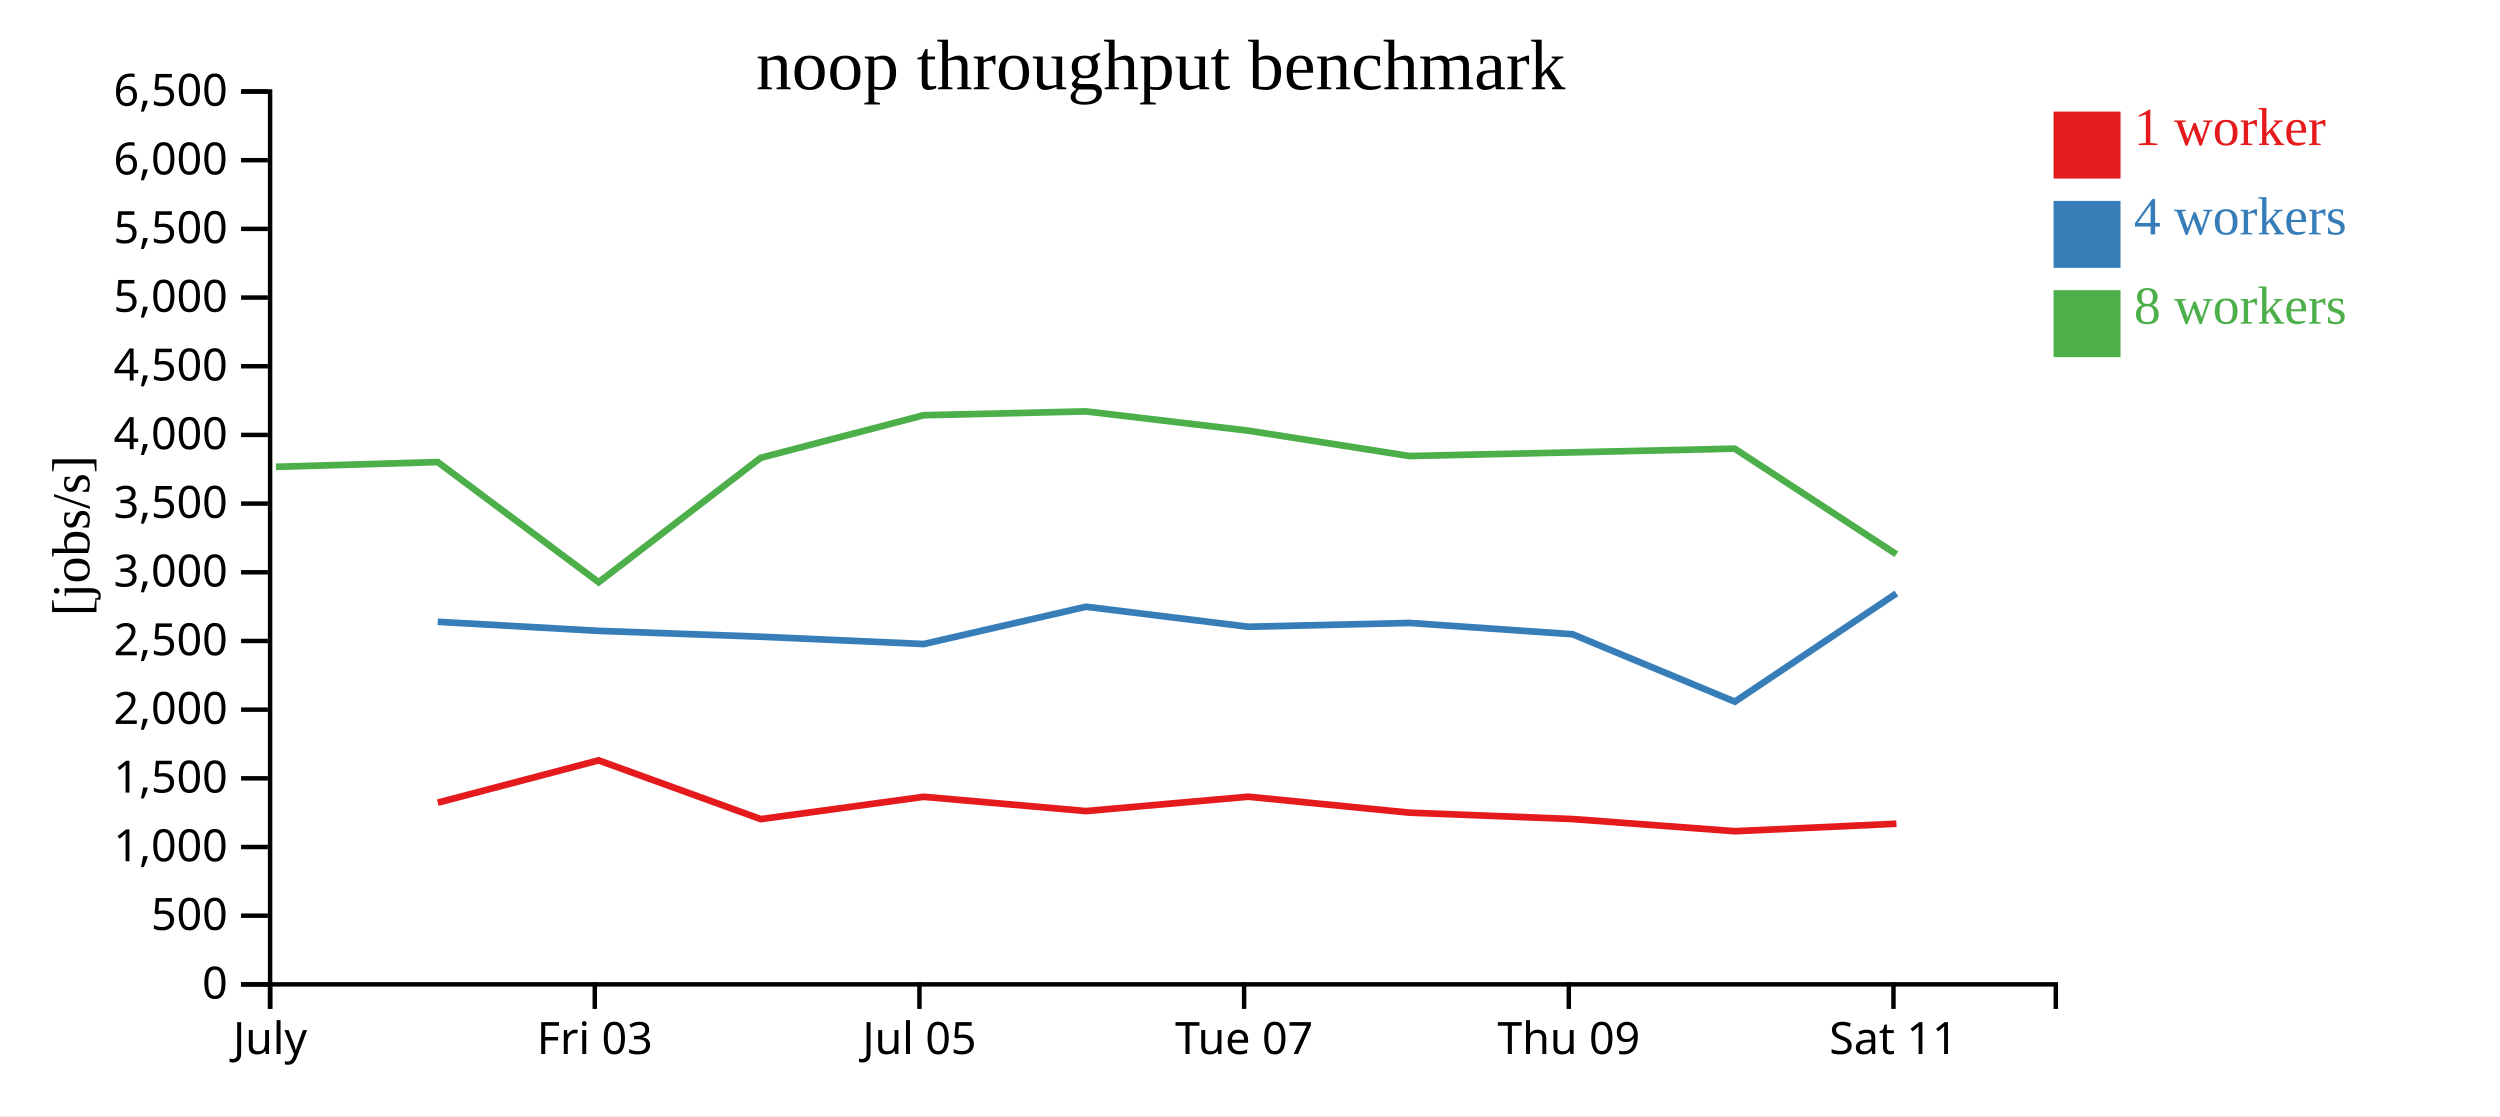
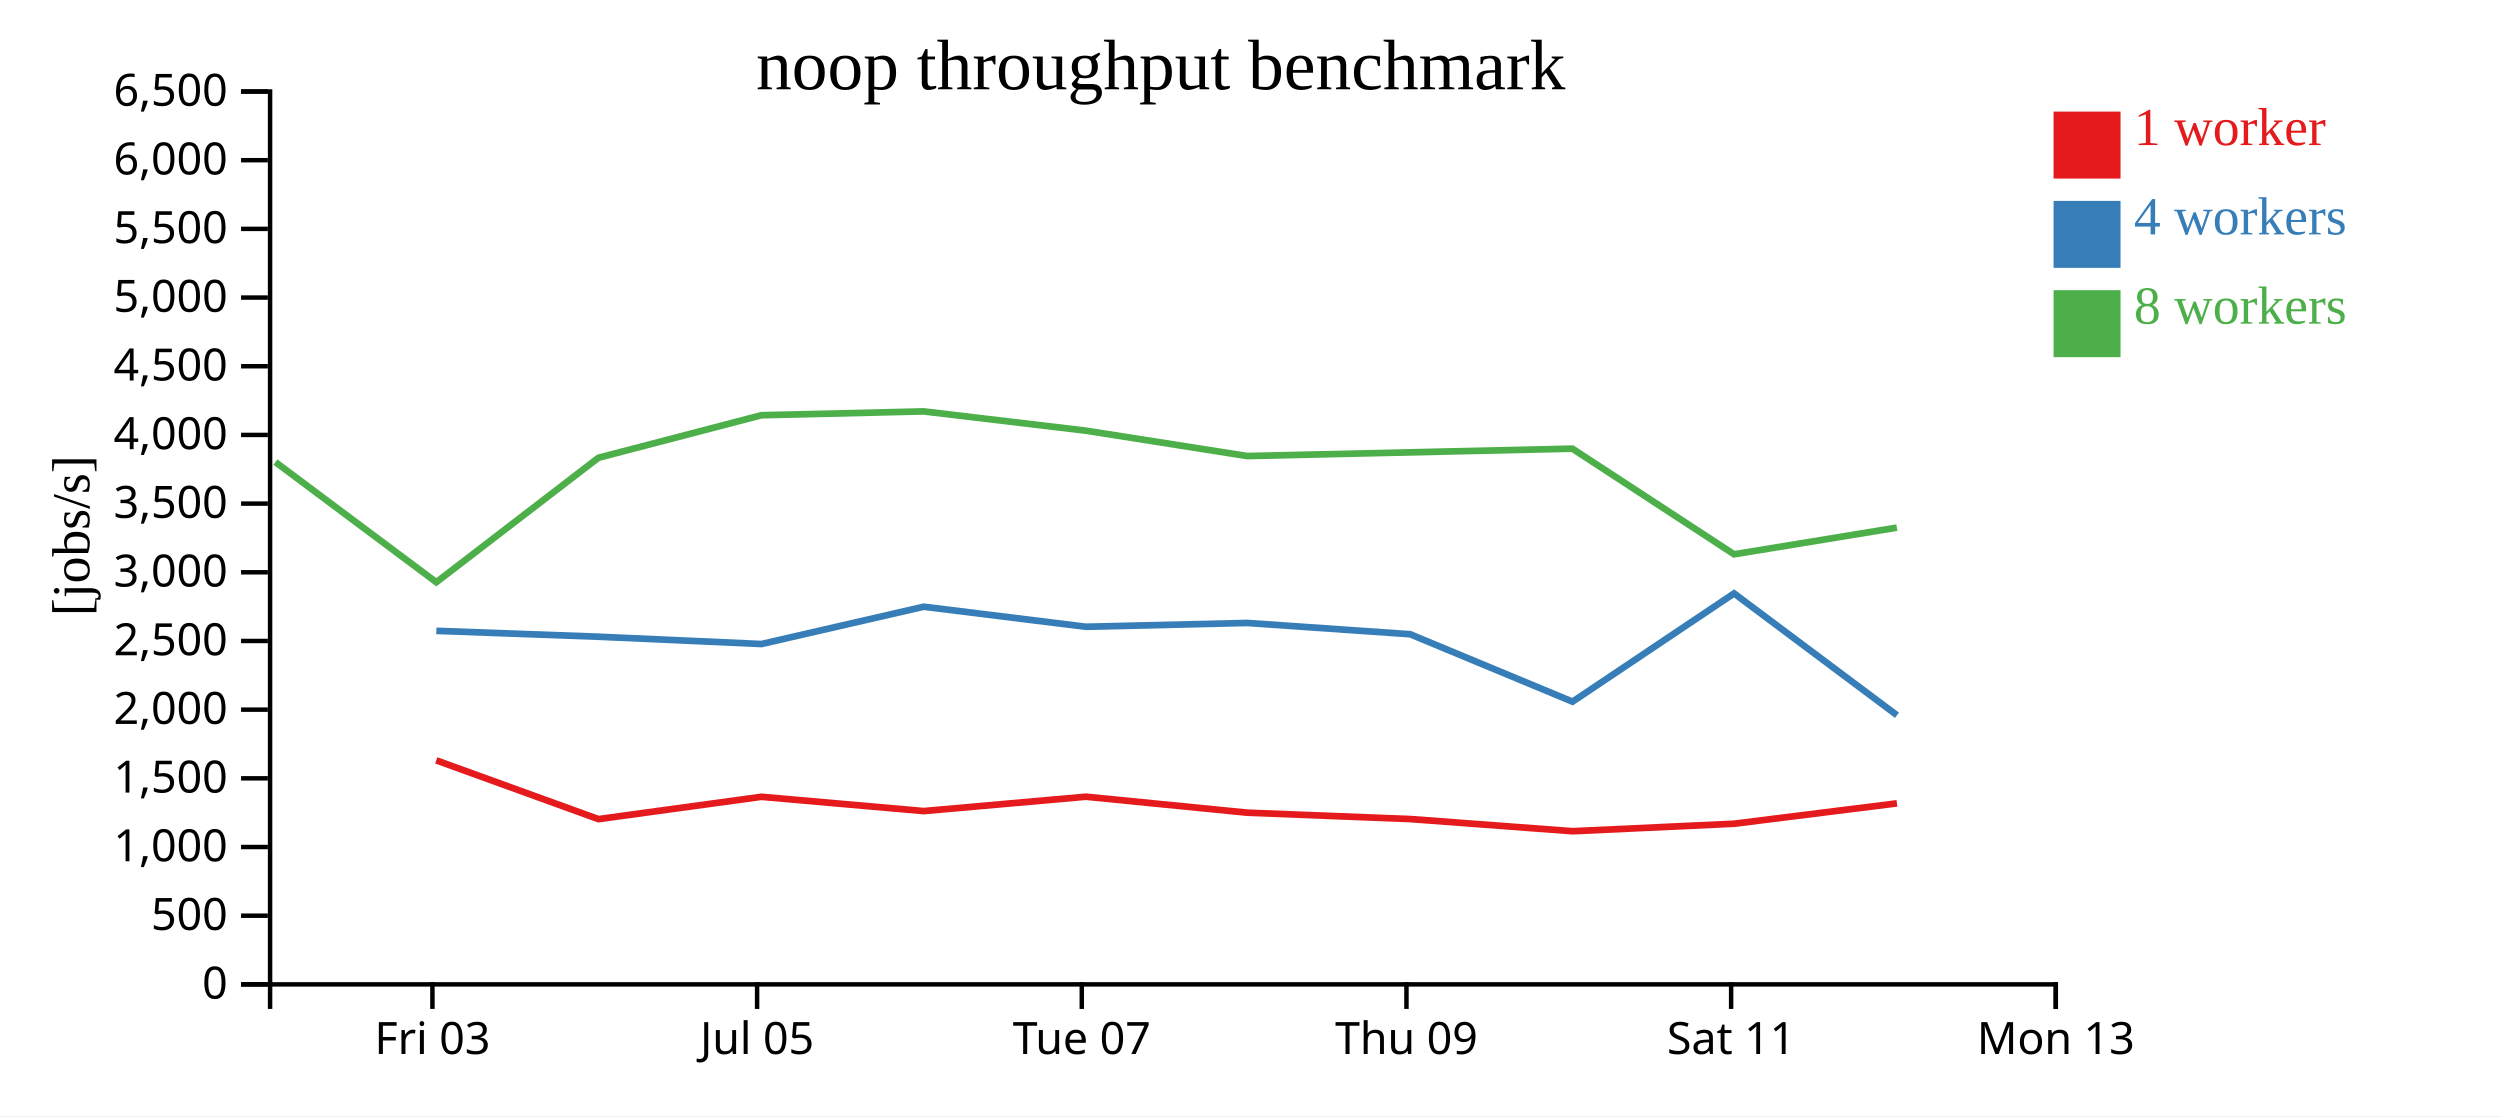
<svg xmlns="http://www.w3.org/2000/svg" width="560" height="250">
  <rect width="100%" height="100%" fill="white" />
  <g transform="translate(60,20)">
    <g transform="translate(0,200)" fill="none" font-size="10" font-family="sans-serif" text-anchor="middle">
      <path class="domain" stroke="currentColor" d="M0.5,6V0.5H400.5V6" />
-       <g class="tick" opacity="1" transform="translate(0.5,0)">
-         <line stroke="currentColor" y2="6" />
-         <text fill="currentColor" y="9" dy="0.71em">July</text>
-       </g>
-       <g class="tick" opacity="1" transform="translate(73.22727,0)">
+       <g class="tick" opacity="1" transform="translate(36.86364,0)">
        <line stroke="currentColor" y2="6" />
        <text fill="currentColor" y="9" dy="0.71em">Fri 03</text>
      </g>
-       <g class="tick" opacity="1" transform="translate(145.9545,0)">
+       <g class="tick" opacity="1" transform="translate(109.5909,0)">
        <line stroke="currentColor" y2="6" />
        <text fill="currentColor" y="9" dy="0.71em">Jul 05</text>
      </g>
-       <g class="tick" opacity="1" transform="translate(218.6818,0)">
+       <g class="tick" opacity="1" transform="translate(182.3182,0)">
        <line stroke="currentColor" y2="6" />
        <text fill="currentColor" y="9" dy="0.71em">Tue 07</text>
      </g>
-       <g class="tick" opacity="1" transform="translate(291.4091,0)">
+       <g class="tick" opacity="1" transform="translate(255.0455,0)">
        <line stroke="currentColor" y2="6" />
        <text fill="currentColor" y="9" dy="0.71em">Thu 09</text>
      </g>
-       <g class="tick" opacity="1" transform="translate(364.1364,0)">
+       <g class="tick" opacity="1" transform="translate(327.7727,0)">
        <line stroke="currentColor" y2="6" />
        <text fill="currentColor" y="9" dy="0.71em">Sat 11</text>
+       </g>
+       <g class="tick" opacity="1" transform="translate(400.5,0)">
+         <line stroke="currentColor" y2="6" />
+         <text fill="currentColor" y="9" dy="0.71em">Mon 13</text>
      </g>
    </g>
    <g fill="none" font-size="10" font-family="sans-serif" text-anchor="end">
      <path class="domain" stroke="currentColor" d="M-6,200.5H0.5V0.5H-6" />
      <g class="tick" opacity="1" transform="translate(0,200.5)">
        <line stroke="currentColor" x2="-6" />
        <text fill="currentColor" x="-9" dy="0.32em">0</text>
      </g>
      <g class="tick" opacity="1" transform="translate(0,185.1154)">
        <line stroke="currentColor" x2="-6" />
        <text fill="currentColor" x="-9" dy="0.32em">500</text>
      </g>
      <g class="tick" opacity="1" transform="translate(0,169.7308)">
        <line stroke="currentColor" x2="-6" />
        <text fill="currentColor" x="-9" dy="0.32em">1,000</text>
      </g>
      <g class="tick" opacity="1" transform="translate(0,154.3462)">
        <line stroke="currentColor" x2="-6" />
        <text fill="currentColor" x="-9" dy="0.32em">1,500</text>
      </g>
      <g class="tick" opacity="1" transform="translate(0,138.9615)">
        <line stroke="currentColor" x2="-6" />
        <text fill="currentColor" x="-9" dy="0.32em">2,000</text>
      </g>
      <g class="tick" opacity="1" transform="translate(0,123.5769)">
        <line stroke="currentColor" x2="-6" />
        <text fill="currentColor" x="-9" dy="0.32em">2,500</text>
      </g>
      <g class="tick" opacity="1" transform="translate(0,108.1923)">
        <line stroke="currentColor" x2="-6" />
        <text fill="currentColor" x="-9" dy="0.32em">3,000</text>
      </g>
      <g class="tick" opacity="1" transform="translate(0,92.80769)">
        <line stroke="currentColor" x2="-6" />
        <text fill="currentColor" x="-9" dy="0.32em">3,500</text>
      </g>
      <g class="tick" opacity="1" transform="translate(0,77.42308)">
        <line stroke="currentColor" x2="-6" />
        <text fill="currentColor" x="-9" dy="0.32em">4,000</text>
      </g>
      <g class="tick" opacity="1" transform="translate(0,62.03846)">
        <line stroke="currentColor" x2="-6" />
        <text fill="currentColor" x="-9" dy="0.32em">4,500</text>
      </g>
      <g class="tick" opacity="1" transform="translate(0,46.65385)">
        <line stroke="currentColor" x2="-6" />
        <text fill="currentColor" x="-9" dy="0.32em">5,000</text>
      </g>
      <g class="tick" opacity="1" transform="translate(0,31.26923)">
        <line stroke="currentColor" x2="-6" />
        <text fill="currentColor" x="-9" dy="0.32em">5,500</text>
      </g>
      <g class="tick" opacity="1" transform="translate(0,15.88462)">
        <line stroke="currentColor" x2="-6" />
        <text fill="currentColor" x="-9" dy="0.32em">6,000</text>
      </g>
      <g class="tick" opacity="1" transform="translate(0,0.5)">
        <line stroke="currentColor" x2="-6" />
        <text fill="currentColor" x="-9" dy="0.32em">6,500</text>
      </g>
    </g>
    <text text-anchor="middle" style="font-size: 12px" transform="rotate(-90)" y="-40" x="-100">[jobs/s]</text>
    <text text-anchor="middle" style="font-size: 16px" y="0" x="200">noop throughput benchmark</text>
-     <path class="line" fill="none" stroke="#e41a1c" stroke-width="1.5" d="M38.066,159.796L74.082,150.321L110.416,163.482L146.906,158.484L183.27,161.682L219.608,158.463L255.755,162.041L292.234,163.467L328.6,166.194L364.803,164.516" />
-     <path class="line" fill="none" stroke="#377eb8" stroke-width="1.5" d="M38.067,119.283L74.095,121.312L110.423,122.626L146.916,124.263L183.267,115.906L219.6,120.396L255.755,119.542L292.24,122.07L328.609,137.175L364.791,112.924" />
-     <path class="line" fill="none" stroke="#4daf4a" stroke-width="1.5" d="M1.8,84.569L38.056,83.505L74.096,110.418L110.404,82.545L146.891,73.014L183.253,72.152L219.585,76.469L255.736,82.154L328.574,80.499L364.789,104.16" />
+     <path class="line" fill="none" stroke="#e41a1c" stroke-width="1.5" d="M37.719,150.321L74.053,163.482L110.542,158.484L146.906,161.682L183.245,158.463L219.391,162.041L255.87,163.467L292.236,166.194L328.439,164.516L364.913,159.954" />
+     <path class="line" fill="none" stroke="#377eb8" stroke-width="1.5" d="M37.731,121.312L74.06,122.626L110.552,124.263L146.903,115.906L183.236,120.396L219.391,119.542L255.877,122.07L292.245,137.175L328.428,112.924L364.928,140.218" />
+     <path class="line" fill="none" stroke="#4daf4a" stroke-width="1.5" d="M1.692,83.505L37.732,110.418L74.04,82.545L110.527,73.014L146.889,72.152L183.221,76.469L219.372,82.154L292.21,80.499L328.425,104.16L364.892,98.189" />
    <rect class="dot" x="400" y="5" width="15" height="15" style="fill: #e41a1c;" />
    <rect class="dot" x="400" y="25" width="15" height="15" style="fill: #377eb8;" />
    <rect class="dot" x="400" y="45" width="15" height="15" style="fill: #4daf4a;" />
    <text class="label" x="418" y="12.5" style="fill: #e41a1c; alignment-baseline: middle;" text-anchor="left">1 worker</text>
    <text class="label" x="418" y="32.5" style="fill: #377eb8; alignment-baseline: middle;" text-anchor="left">4 workers</text>
    <text class="label" x="418" y="52.5" style="fill: #4daf4a; alignment-baseline: middle;" text-anchor="left">8 workers</text>
  </g>
</svg>
